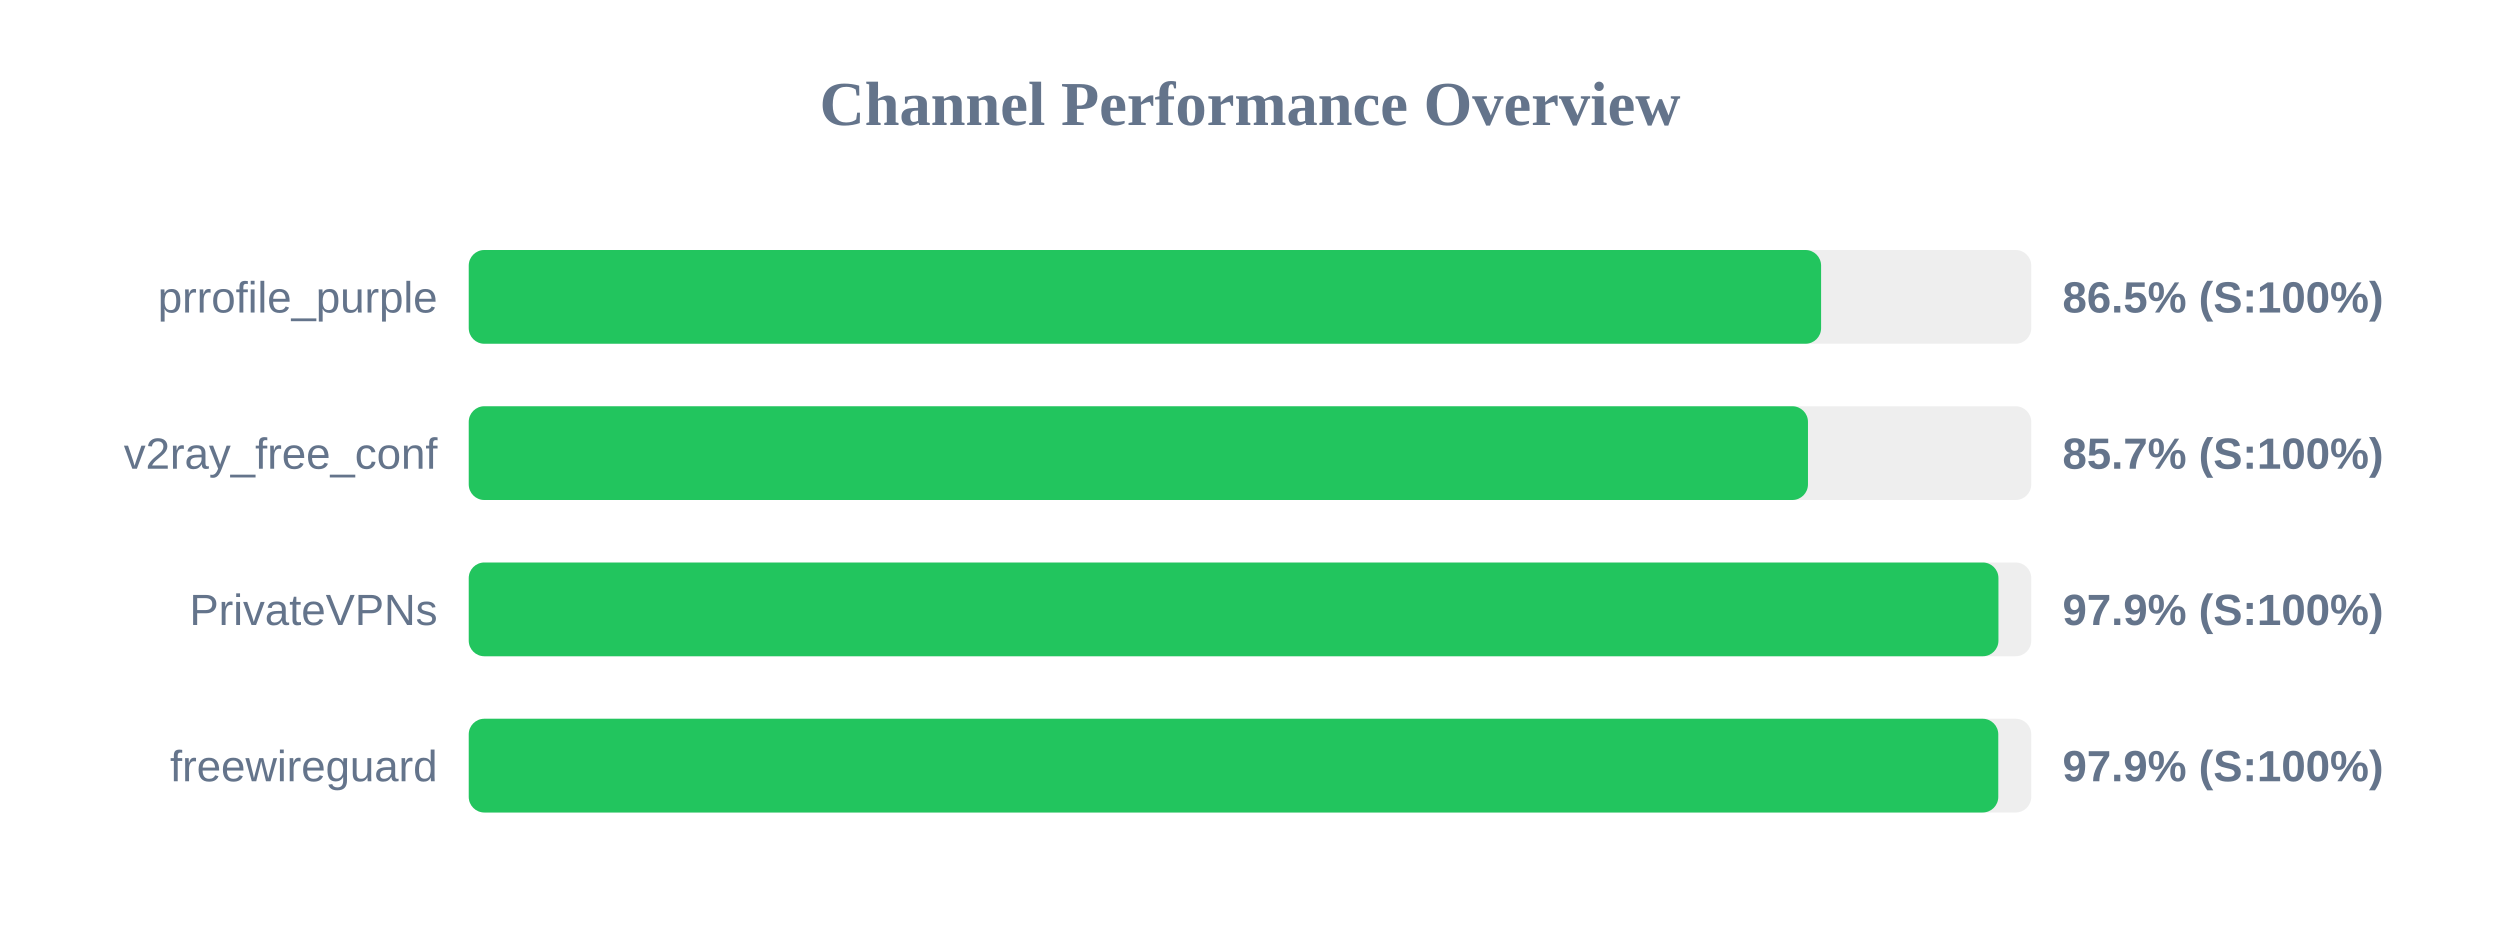
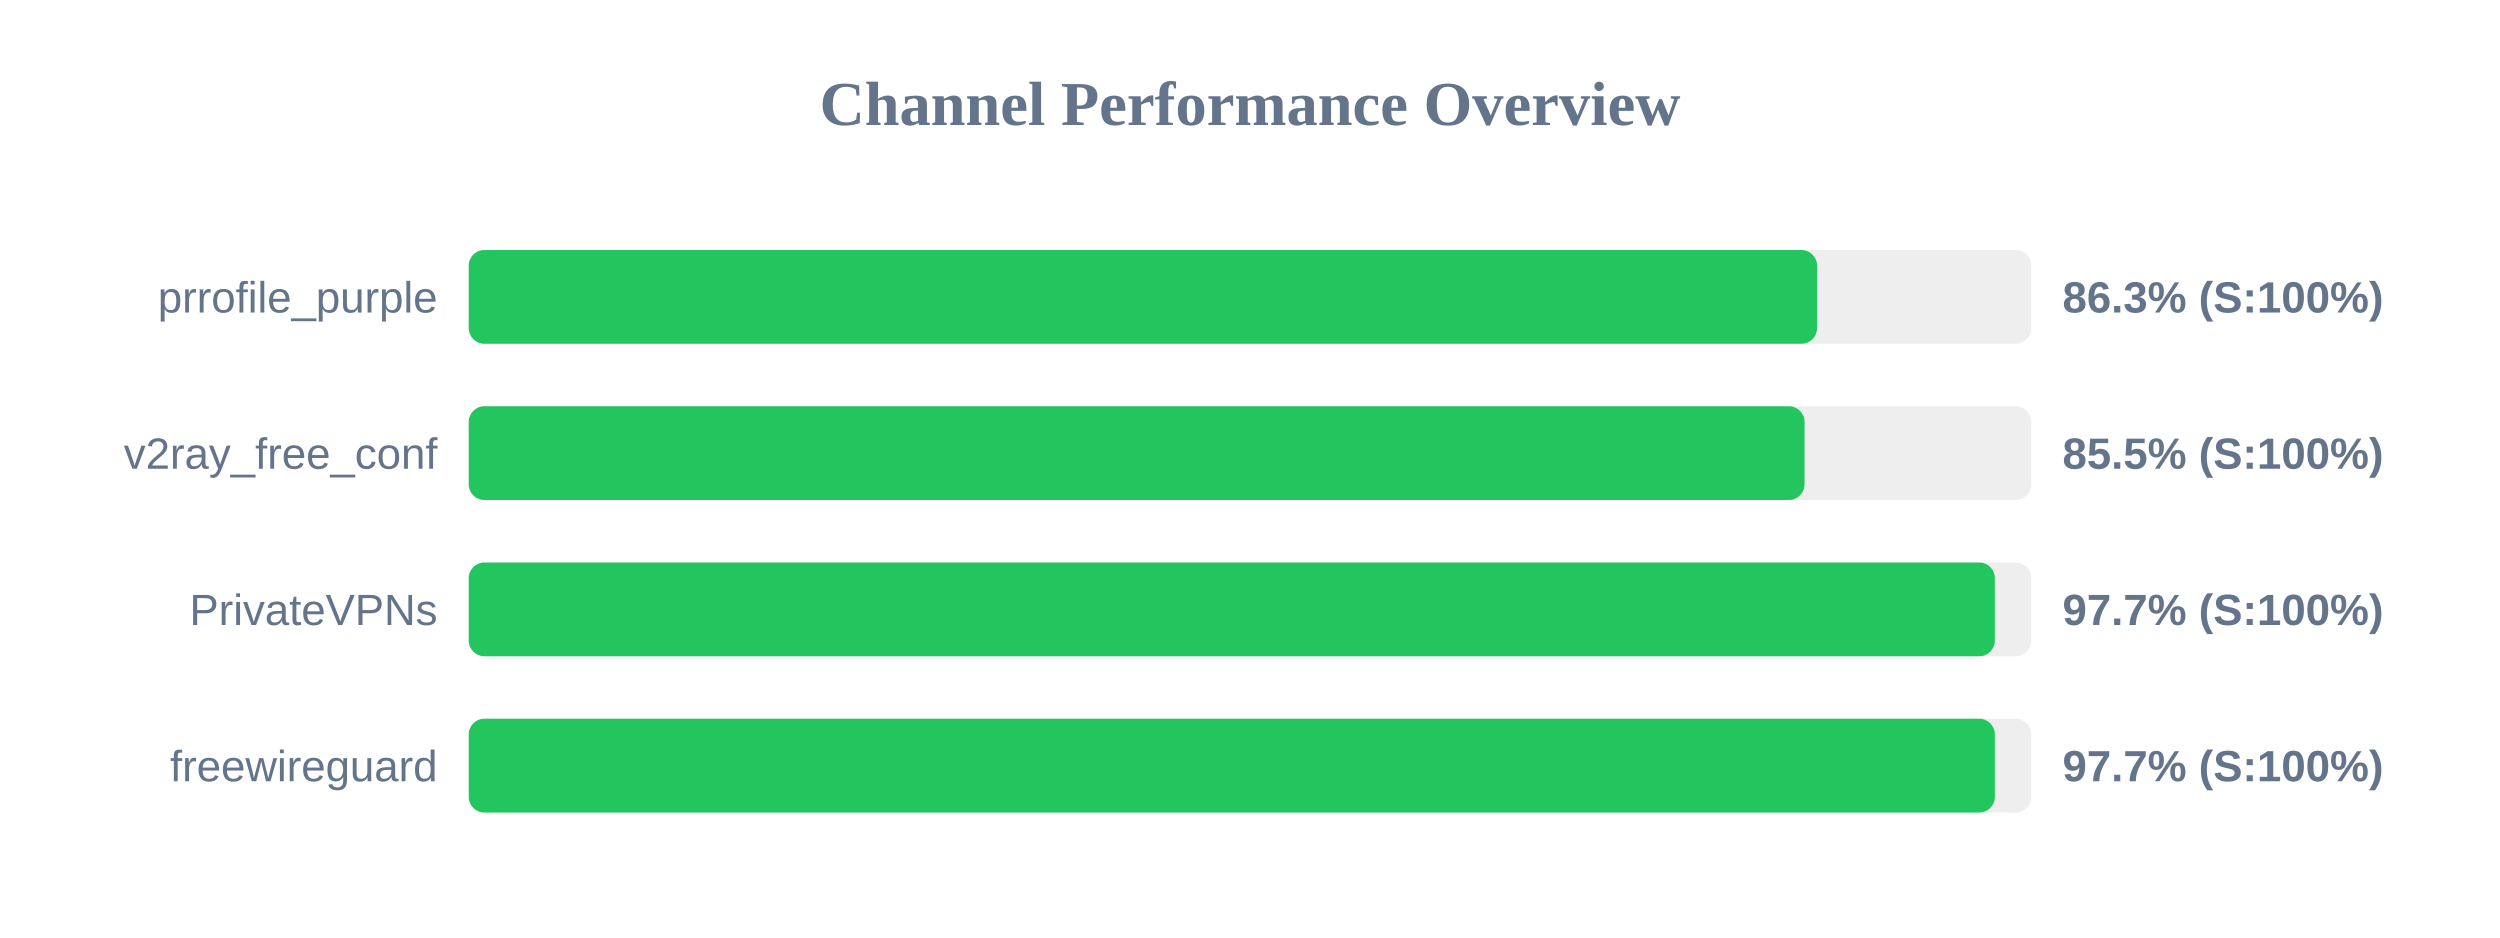
<svg xmlns="http://www.w3.org/2000/svg" width="800" height="300" version="1.1">
  <style>
        .row { font: 14px Arial; fill: #64748b; }
        .score { font: bold 14px Arial; fill: #64748b; }
    </style>
  <text x="400" y="40" text-anchor="middle" font-size="20px" font-weight="bold" fill="#64748b">Channel Performance Overview</text>
  <rect x="150" y="80" width="500" height="30" fill="#eee" rx="5" />
-   <rect x="150" y="80" width="432.75" height="30" fill="#22c55e" rx="5" />
+   <rect x="150" y="80" width="431.45" height="30" fill="#22c55e" rx="5" />
  <text x="140" y="100" text-anchor="end" class="row">prrofile_purple</text>
-   <text x="660" y="100" text-anchor="start" class="score">86.5% (S:100%)</text>
+   <text x="660" y="100" text-anchor="start" class="score">86.3% (S:100%)</text>
  <rect x="150" y="130" width="500" height="30" fill="#eee" rx="5" />
-   <rect x="150" y="130" width="428.55" height="30" fill="#22c55e" rx="5" />
+   <rect x="150" y="130" width="427.45" height="30" fill="#22c55e" rx="5" />
  <text x="140" y="150" text-anchor="end" class="row">v2ray_free_conf</text>
-   <text x="660" y="150" text-anchor="start" class="score">85.7% (S:100%)</text>
+   <text x="660" y="150" text-anchor="start" class="score">85.5% (S:100%)</text>
  <rect x="150" y="180" width="500" height="30" fill="#eee" rx="5" />
-   <rect x="150" y="180" width="489.5" height="30" fill="#22c55e" rx="5" />
+   <rect x="150" y="180" width="488.35" height="30" fill="#22c55e" rx="5" />
  <text x="140" y="200" text-anchor="end" class="row">PrivateVPNs</text>
-   <text x="660" y="200" text-anchor="start" class="score">97.9% (S:100%)</text>
+   <text x="660" y="200" text-anchor="start" class="score">97.7% (S:100%)</text>
  <rect x="150" y="230" width="500" height="30" fill="#eee" rx="5" />
-   <rect x="150" y="230" width="489.45" height="30" fill="#22c55e" rx="5" />
+   <rect x="150" y="230" width="488.35" height="30" fill="#22c55e" rx="5" />
  <text x="140" y="250" text-anchor="end" class="row">freewireguard</text>
-   <text x="660" y="250" text-anchor="start" class="score">97.9% (S:100%)</text>
+   <text x="660" y="250" text-anchor="start" class="score">97.7% (S:100%)</text>
</svg>
